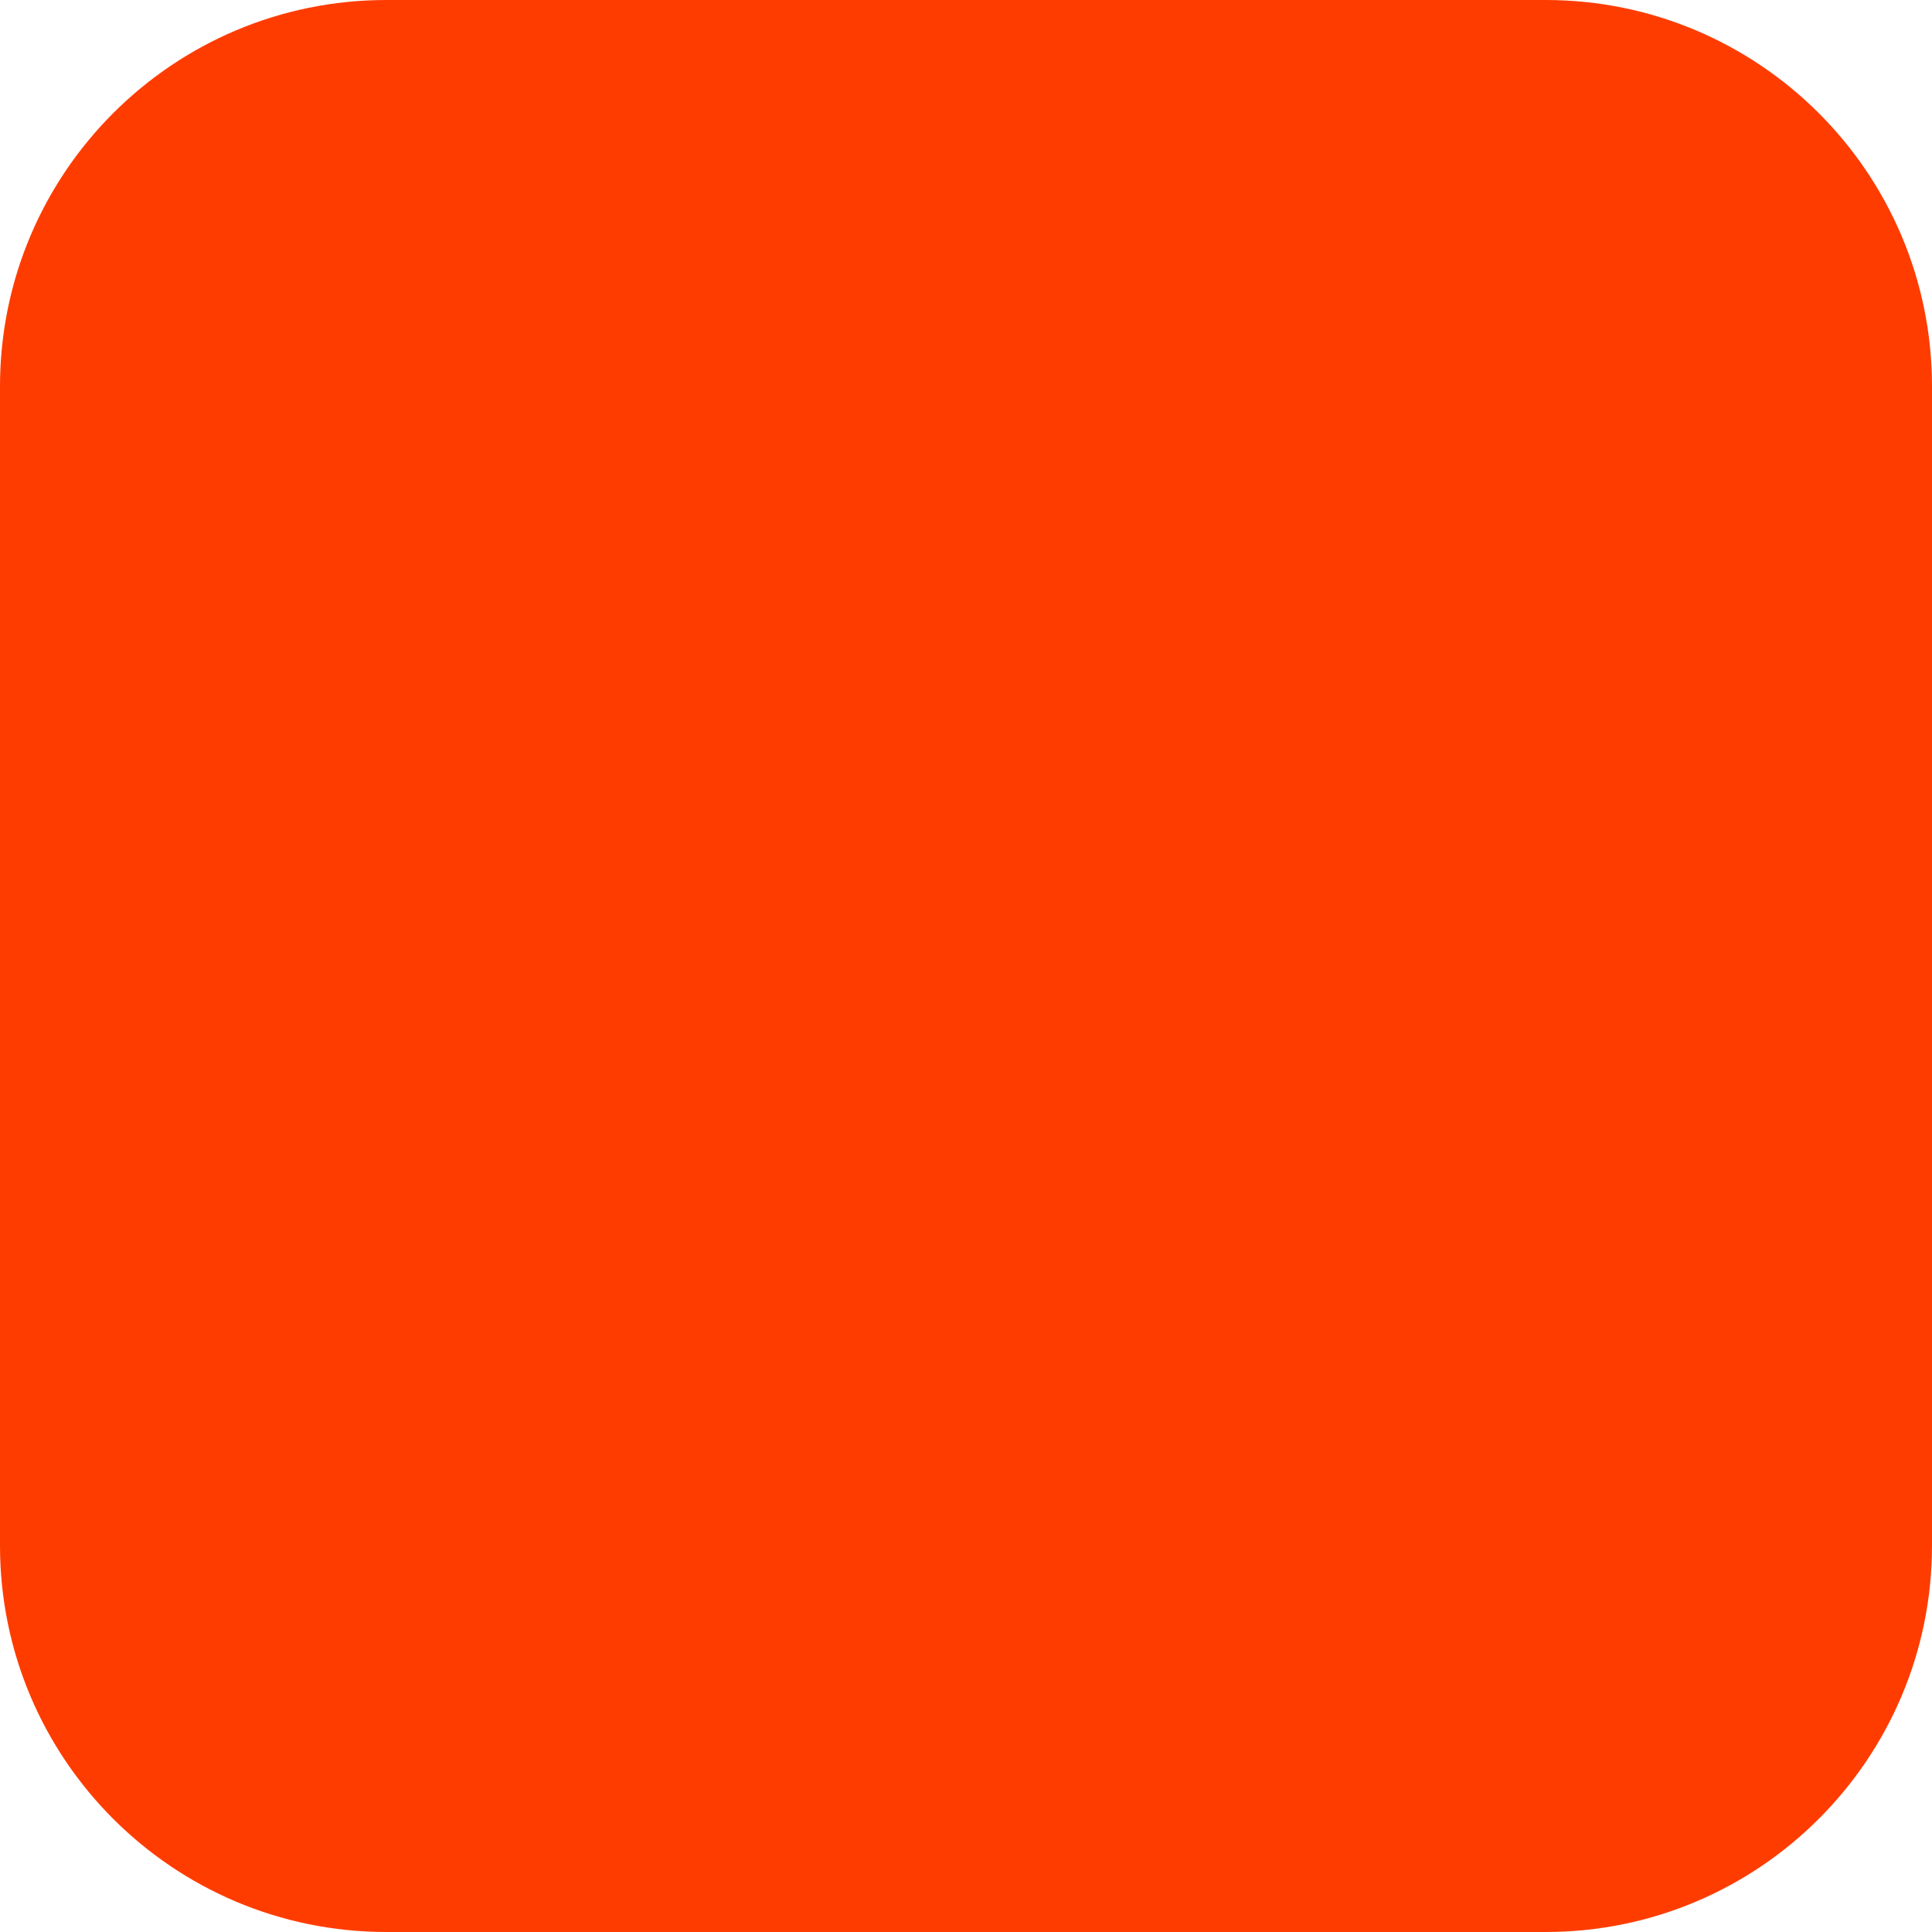
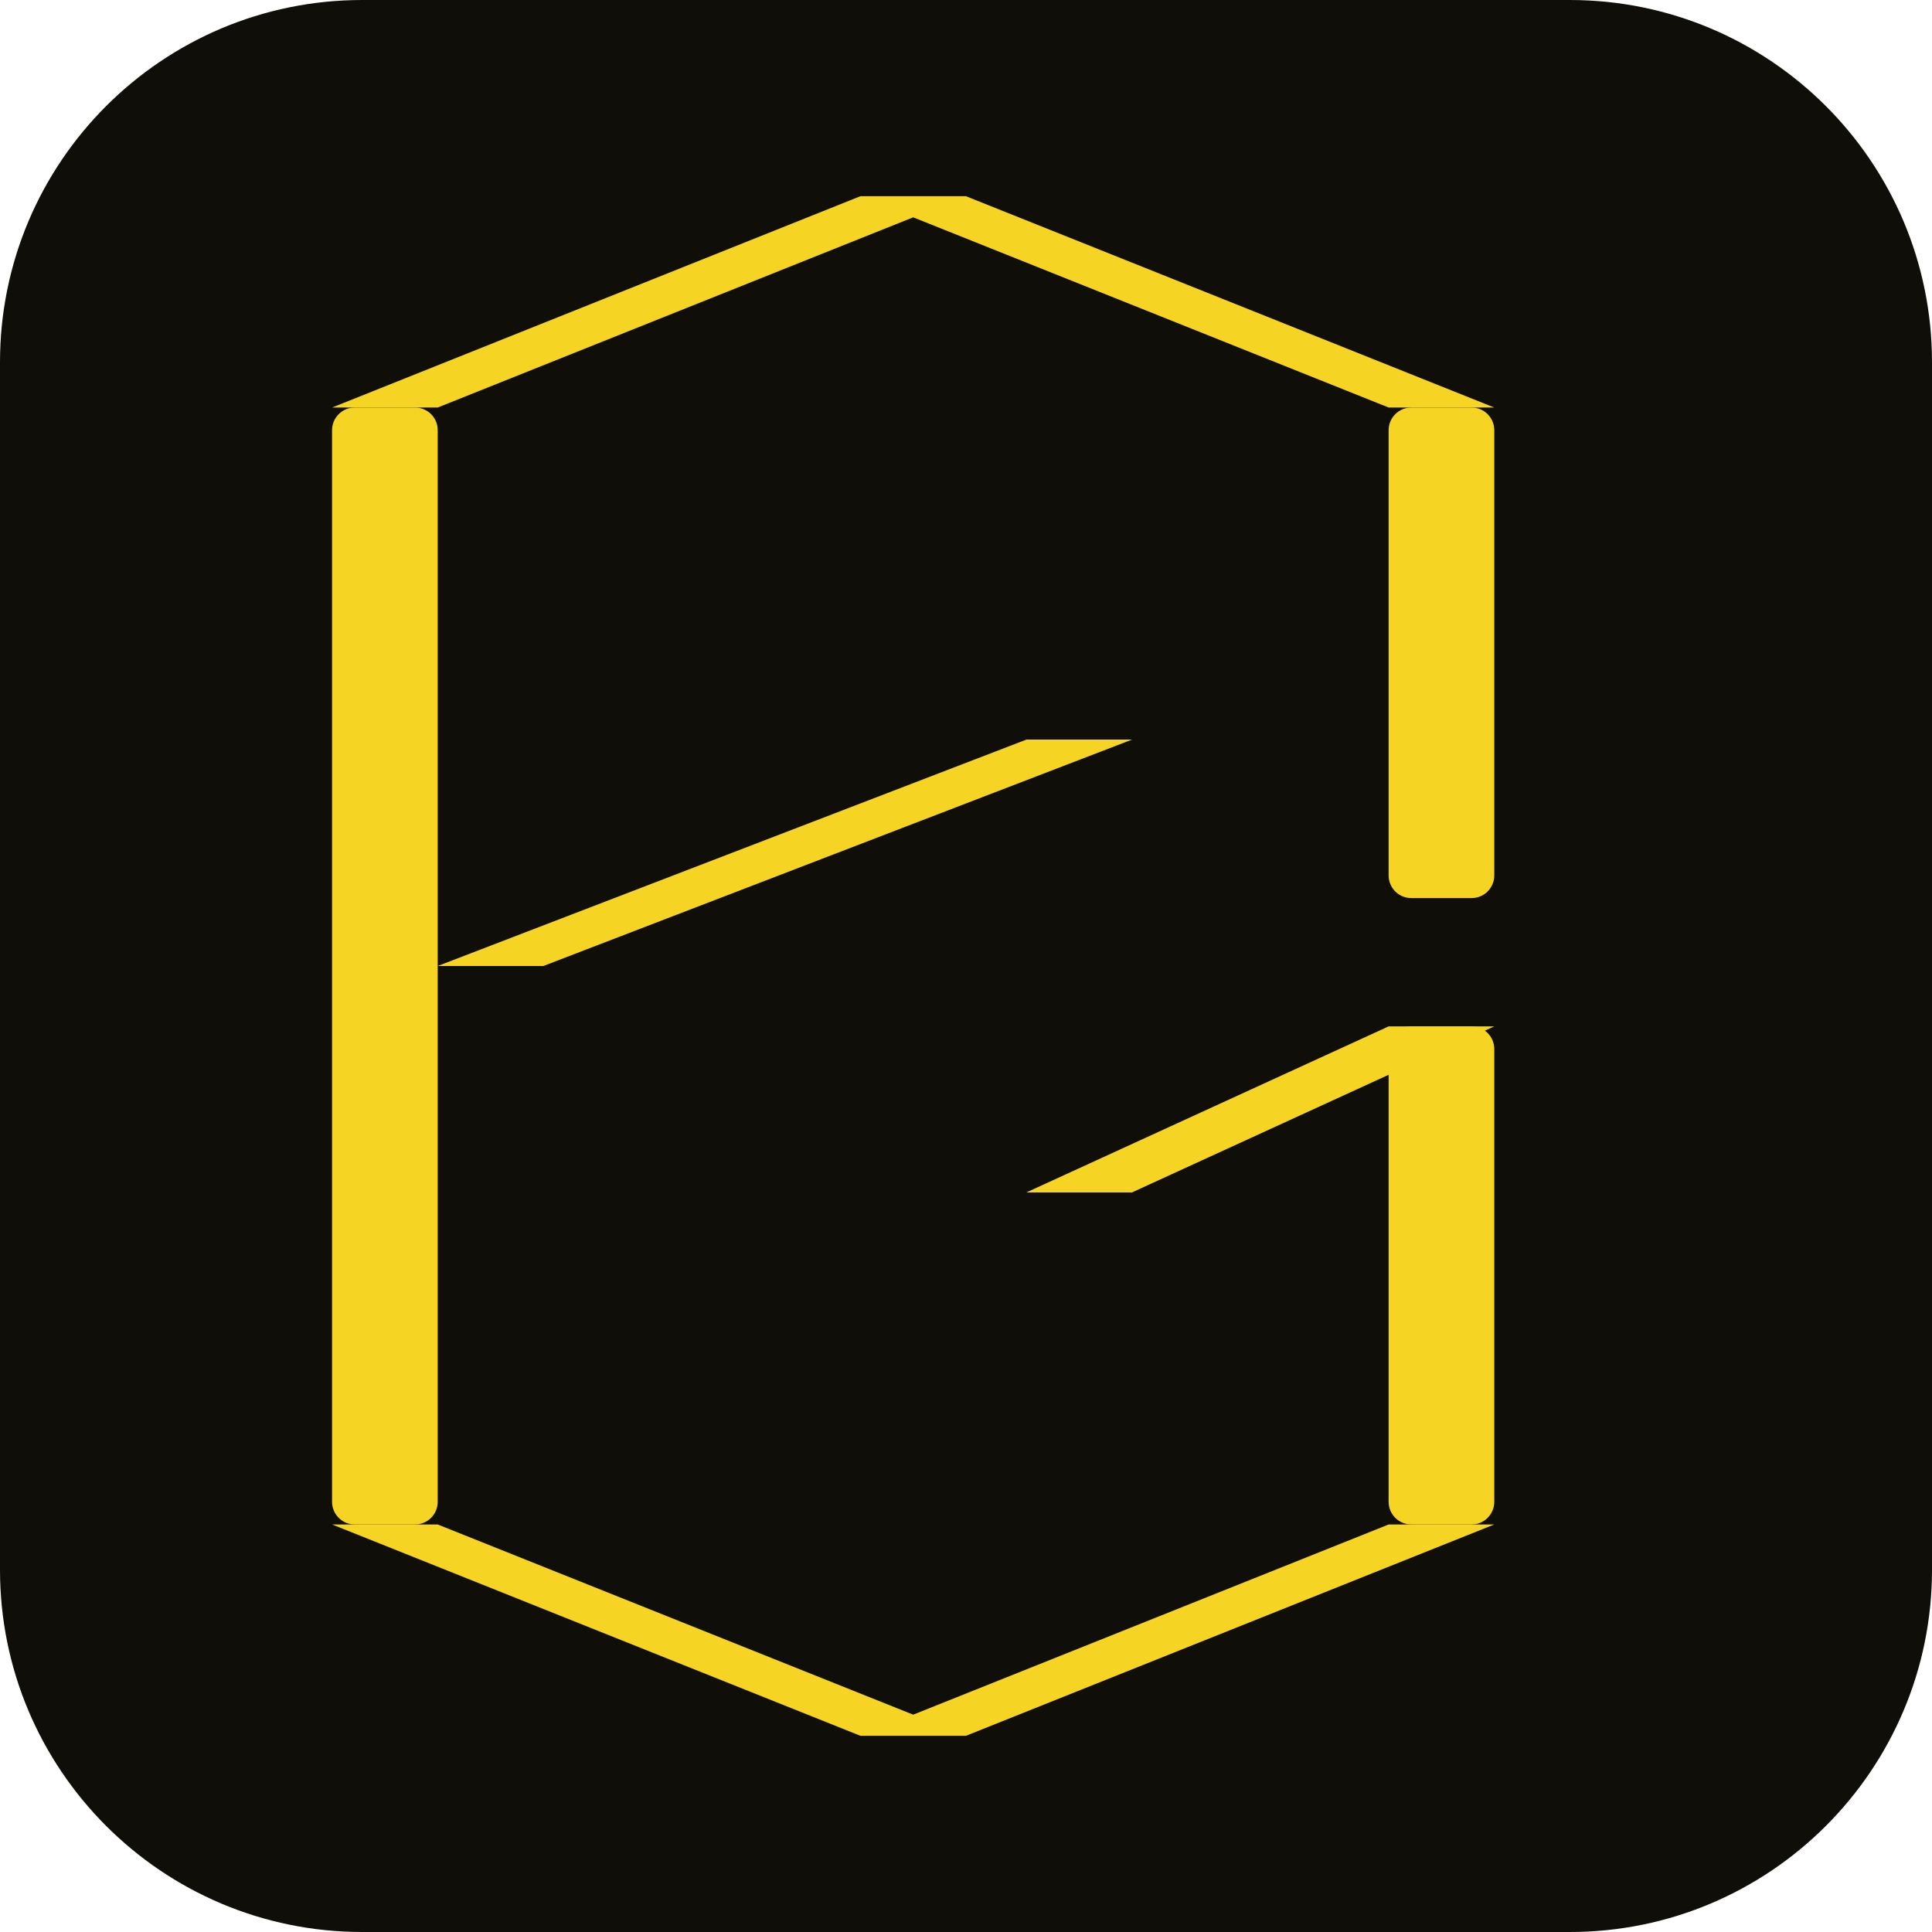
- <svg xmlns="http://www.w3.org/2000/svg" width="180" height="180" viewBox="0 0 180 180" fill="none">
-   <rect width="180" height="180" rx="36" fill="#FF3C00" />
+ <svg xmlns="http://www.w3.org/2000/svg" width="512" height="512" viewBox="0 0 512 512" fill="none">
+   <rect width="512" height="512" rx="96" fill="#0f0e08" />
+   <rect x="88" y="108" width="28" height="296" rx="6" fill="#F5D424" />
+   <polygon points="88,108 116,108 256,52 228,52" fill="#F5D424" />
+   <polygon points="228,52 256,52 396,108 368,108" fill="#F5D424" />
+   <rect x="368" y="108" width="28" height="130" rx="6" fill="#F5D424" />
+   <polygon points="116,256 144,256 300,196 272,196" fill="#F5D424" />
+   <polygon points="272,316 300,316 396,272 368,272" fill="#F5D424" />
+   <rect x="368" y="272" width="28" height="132" rx="6" fill="#F5D424" />
+   <polygon points="88,404 116,404 256,460 228,460" fill="#F5D424" />
+   <polygon points="228,460 256,460 396,404 368,404" fill="#F5D424" />
</svg>
